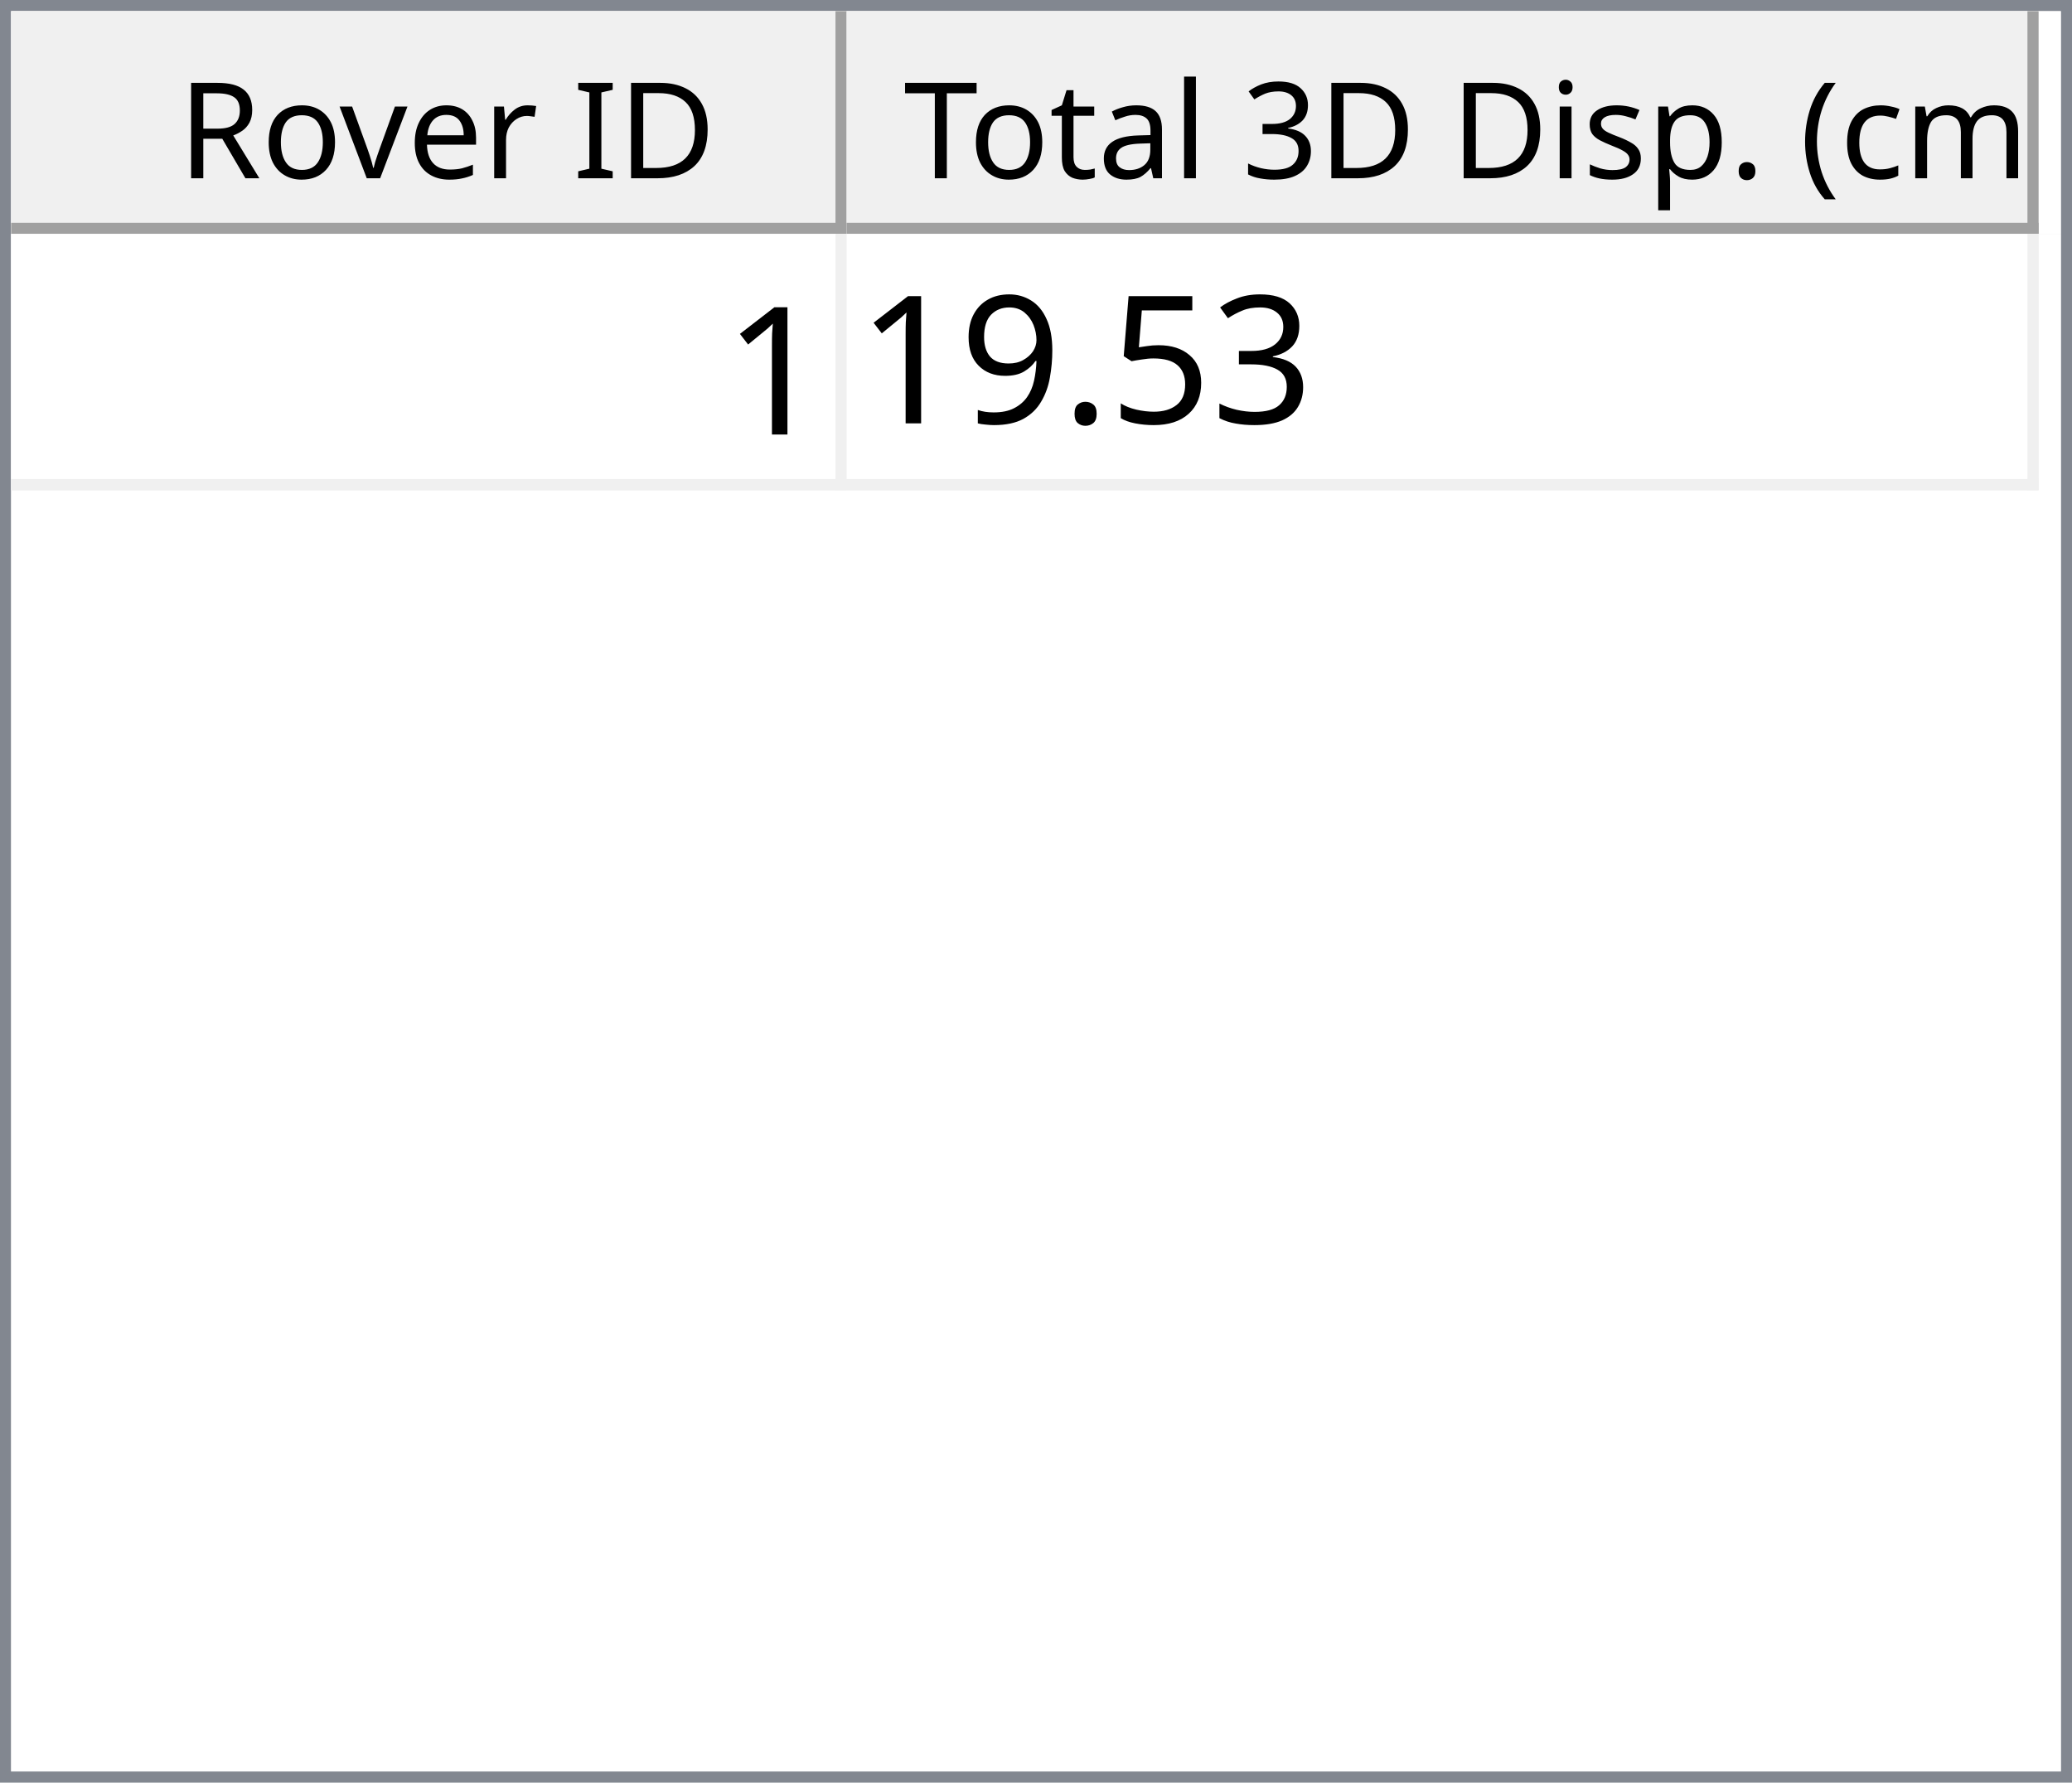
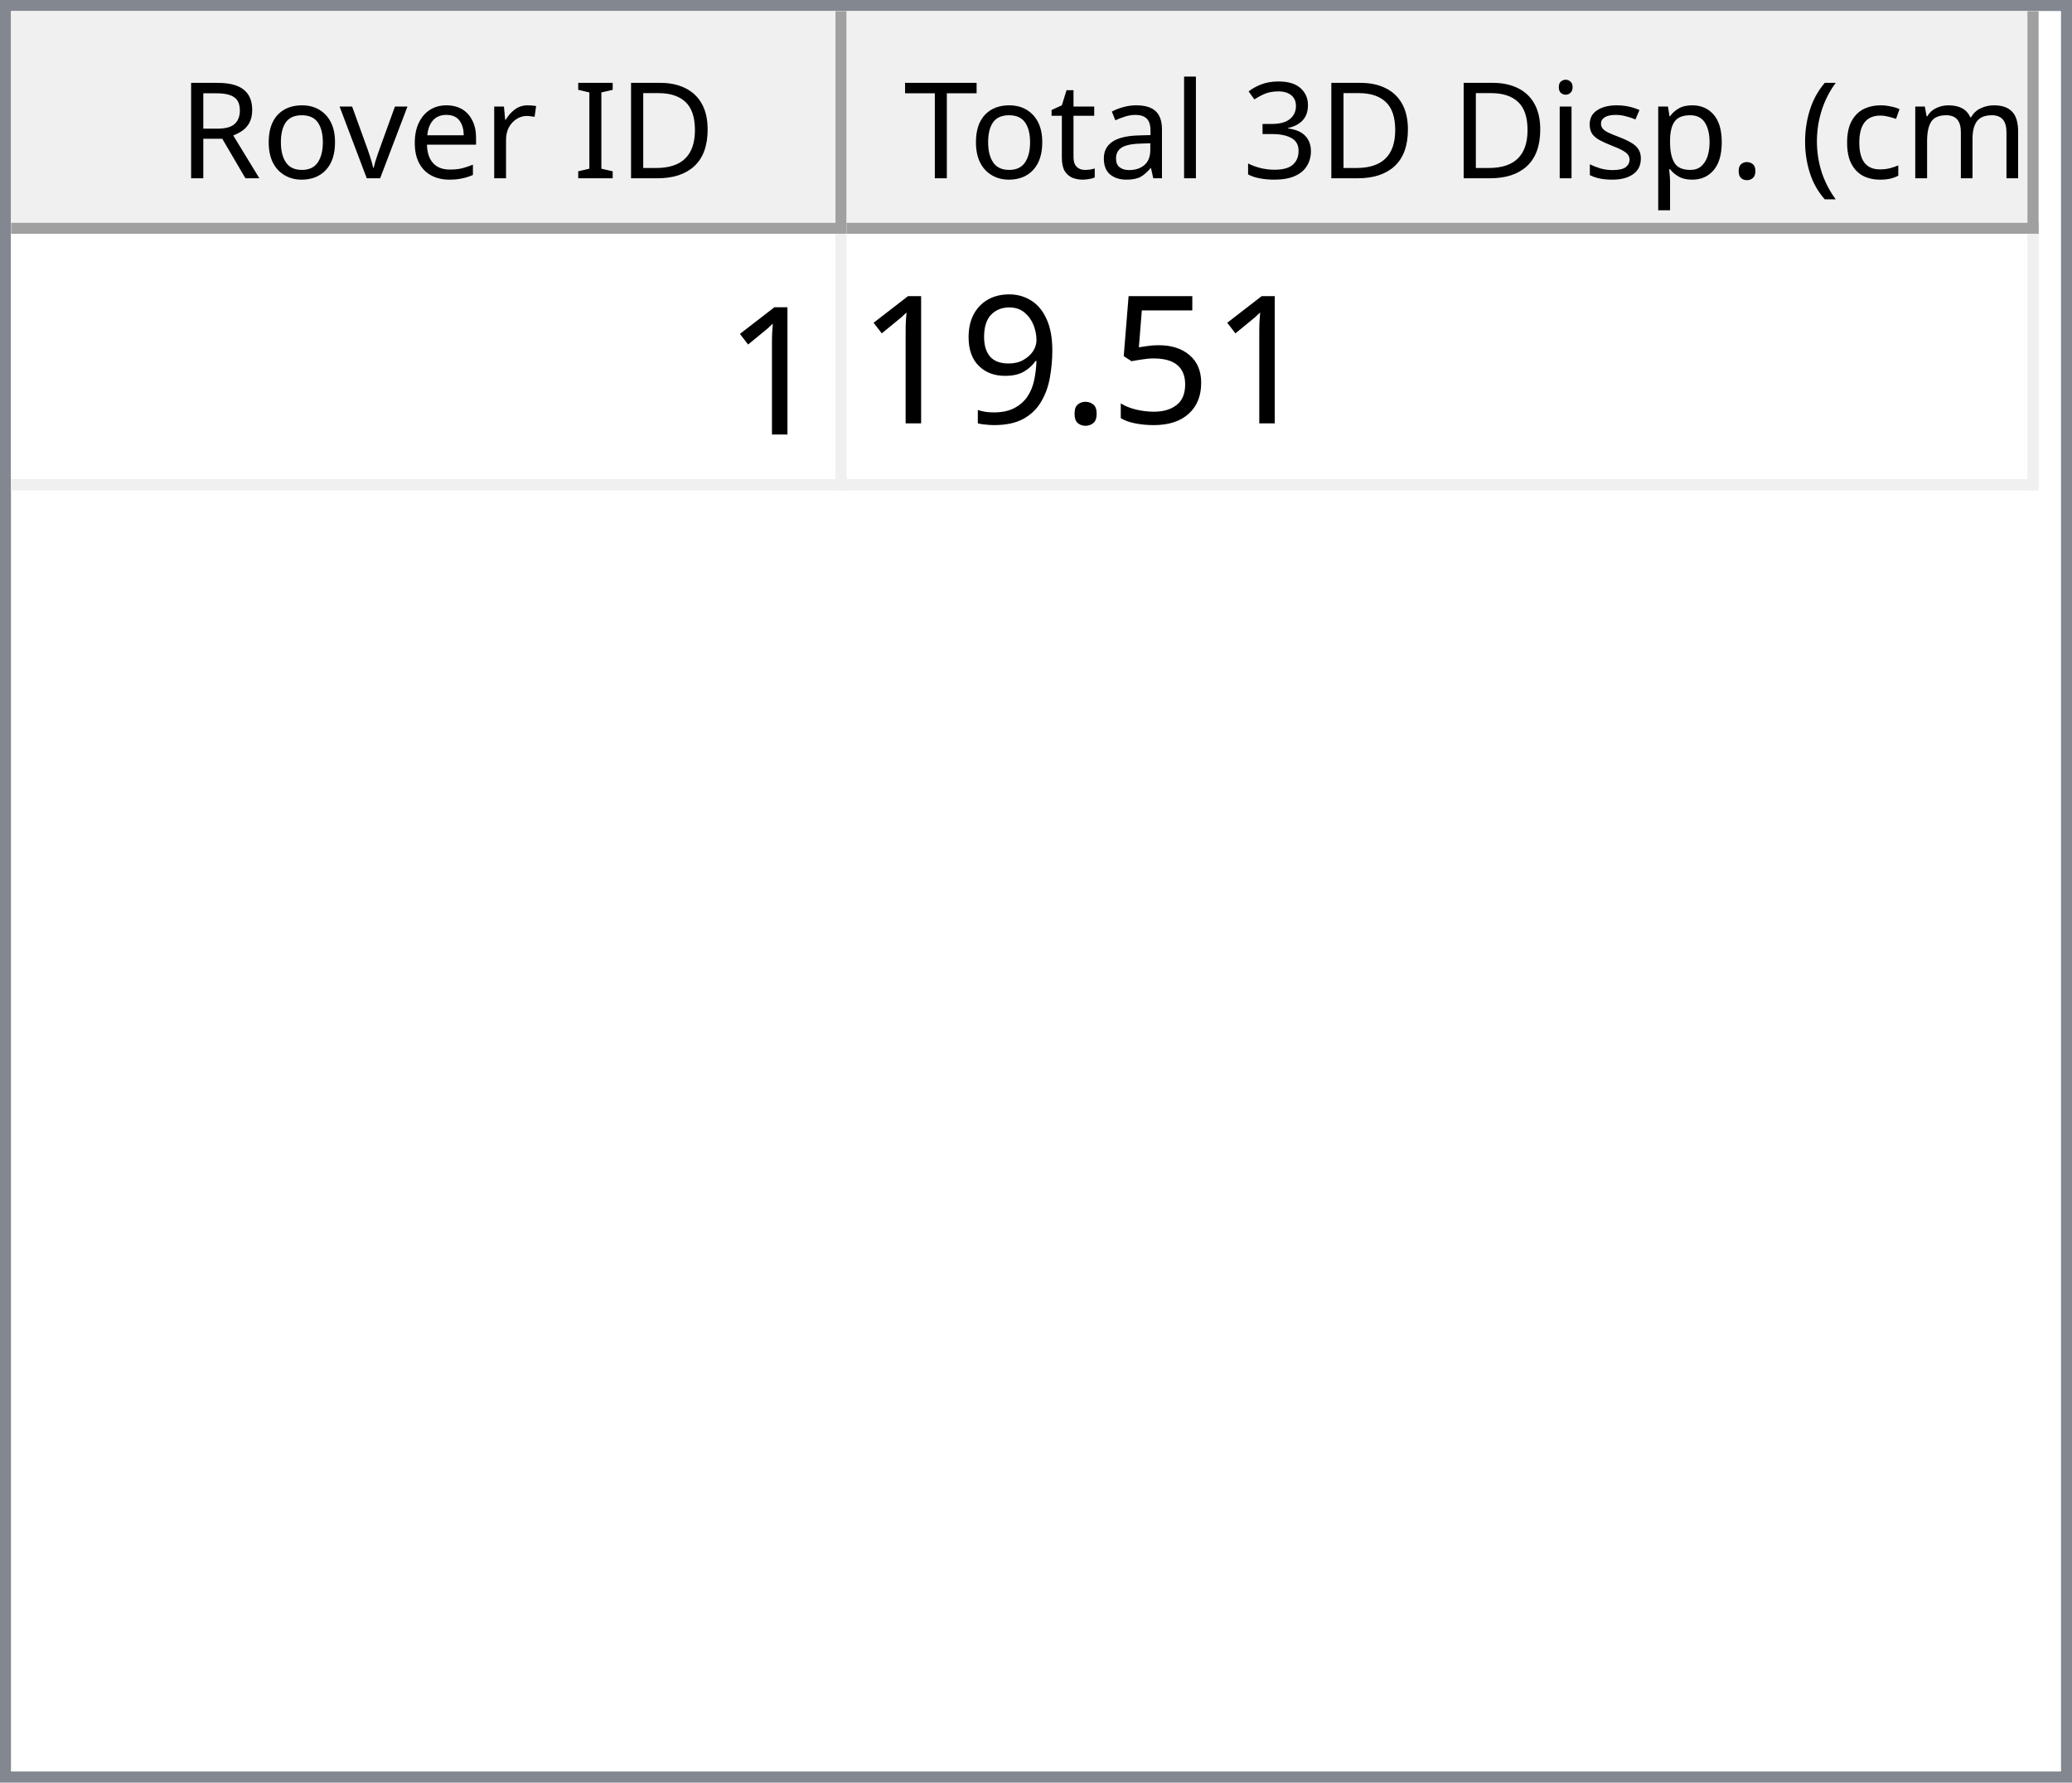
<svg xmlns="http://www.w3.org/2000/svg" style="fill-opacity:1; color-rendering:auto; color-interpolation:auto; text-rendering:auto; stroke:black; stroke-linecap:square; stroke-miterlimit:10; shape-rendering:auto; stroke-opacity:1; fill:black; stroke-dasharray:none; font-weight:normal; stroke-width:1; font-family:'Dialog'; font-style:normal; stroke-linejoin:miter; font-size:12px; stroke-dashoffset:0; image-rendering:auto;" width="186" height="160">
  <defs id="genericDefs" />
  <g>
    <defs id="defs1">
      <clipPath clipPathUnits="userSpaceOnUse" id="clipPath1">
        <path d="M0 0 L186 0 L186 160 L0 160 L0 0 Z" />
      </clipPath>
      <clipPath clipPathUnits="userSpaceOnUse" id="clipPath2">
        <path d="M0 0 L0 160 L186 160 L186 0 Z" />
      </clipPath>
      <clipPath clipPathUnits="userSpaceOnUse" id="clipPath3">
        <path d="M0 0 L0 20 L184 20 L184 0 Z" />
      </clipPath>
      <clipPath clipPathUnits="userSpaceOnUse" id="clipPath4">
        <path d="M0 0 L0 20 L75 20 L75 0 Z" />
      </clipPath>
      <clipPath clipPathUnits="userSpaceOnUse" id="clipPath5">
        <path d="M1 1 L1 19 L74 19 L74 1 Z" />
      </clipPath>
      <clipPath clipPathUnits="userSpaceOnUse" id="clipPath6">
        <path d="M0 0 L0 18 L73 18 L73 0 Z" />
      </clipPath>
      <clipPath clipPathUnits="userSpaceOnUse" id="clipPath7">
        <path d="M-0.5 -0.5 L-0.5 19.5 L74.5 19.5 L74.5 -0.5 Z" />
      </clipPath>
      <clipPath clipPathUnits="userSpaceOnUse" id="clipPath8">
        <path d="M0 0 L0 20 L107 20 L107 0 Z" />
      </clipPath>
      <clipPath clipPathUnits="userSpaceOnUse" id="clipPath9">
        <path d="M1 1 L1 19 L106 19 L106 1 Z" />
      </clipPath>
      <clipPath clipPathUnits="userSpaceOnUse" id="clipPath10">
        <path d="M0 0 L0 18 L105 18 L105 0 Z" />
      </clipPath>
      <clipPath clipPathUnits="userSpaceOnUse" id="clipPath11">
        <path d="M-0.5 -0.5 L-0.5 19.5 L106.5 19.5 L106.5 -0.5 Z" />
      </clipPath>
      <clipPath clipPathUnits="userSpaceOnUse" id="clipPath12">
        <path d="M0 0 L0 138 L184 138 L184 0 Z" />
      </clipPath>
      <clipPath clipPathUnits="userSpaceOnUse" id="clipPath13">
        <path d="M0 0 L0 23 L182 23 L182 0 Z" />
      </clipPath>
      <clipPath clipPathUnits="userSpaceOnUse" id="clipPath14">
        <path d="M-0.5 -0.5 L-0.5 22.5 L181.5 22.5 L181.5 -0.5 Z" />
      </clipPath>
      <clipPath clipPathUnits="userSpaceOnUse" id="clipPath15">
        <path d="M0 0 L0 22 L74 22 L74 0 Z" />
      </clipPath>
      <clipPath clipPathUnits="userSpaceOnUse" id="clipPath16">
        <path d="M0 0 L0 22 L106 22 L106 0 Z" />
      </clipPath>
      <font horiz-adv-x="64.551" id="font1">
        <font-face ascent="107.91" descent="25.098" units-per-em="100" style="font-style:normal; font-family:Segoe UI; font-weight:normal;" />
        <missing-glyph horiz-adv-x="64.551" d="M8.109 0 L8.109 68.266 L56.453 68.266 L56.453 0 L8.109 0 ZM15.328 7.234 L49.219 7.234 L49.219 61.031 L15.328 61.031 L15.328 7.234 Z" />
        <glyph unicode="D" horiz-adv-x="70.117" d="M9.188 0 L9.188 70.016 L28.516 70.016 Q65.531 70.016 65.531 35.891 Q65.531 19.672 55.25 9.836 Q44.969 0 27.734 0 L9.188 0 ZM17.391 62.594 L17.391 7.422 L27.828 7.422 Q41.609 7.422 49.273 14.797 Q56.938 22.172 56.938 35.688 Q56.938 62.594 28.328 62.594 L17.391 62.594 Z" />
        <glyph unicode="I" horiz-adv-x="26.611" d="M17.391 0 L9.188 0 L9.188 70.016 L17.391 70.016 L17.391 0 Z" />
        <glyph unicode=" " horiz-adv-x="27.393" d="" />
        <glyph unicode="r" horiz-adv-x="34.766" d="M34.188 41.891 Q32.078 43.5 28.125 43.5 Q23 43.5 19.555 38.672 Q16.109 33.844 16.109 25.484 L16.109 0 L8.109 0 L8.109 50 L16.109 50 L16.109 39.703 L16.312 39.703 Q18.016 44.969 21.531 47.922 Q25.047 50.875 29.391 50.875 Q32.516 50.875 34.188 50.203 L34.188 41.891 Z" />
        <glyph unicode="e" horiz-adv-x="52.295" d="M48.297 23 L12.984 23 Q13.188 14.656 17.484 10.109 Q21.781 5.562 29.297 5.562 Q37.75 5.562 44.828 11.141 L44.828 3.609 Q38.234 -1.172 27.391 -1.172 Q16.797 -1.172 10.742 5.641 Q4.688 12.453 4.688 24.812 Q4.688 36.469 11.305 43.82 Q17.922 51.172 27.734 51.172 Q37.547 51.172 42.922 44.828 Q48.297 38.484 48.297 27.203 L48.297 23 ZM40.094 29.781 Q40.047 36.719 36.75 40.578 Q33.453 44.438 27.594 44.438 Q21.922 44.438 17.969 40.383 Q14.016 36.328 13.094 29.781 L40.094 29.781 Z" />
        <glyph unicode="v" horiz-adv-x="47.9" d="M47.406 50 L27.484 0 L19.625 0 L0.688 50 L9.469 50 L22.172 13.672 Q23.578 9.672 23.922 6.688 L24.125 6.688 Q24.609 10.453 25.688 13.484 L38.969 50 L47.406 50 Z" />
        <glyph unicode="o" horiz-adv-x="58.594" d="M29 -1.172 Q17.922 -1.172 11.305 5.836 Q4.688 12.844 4.688 24.422 Q4.688 37.016 11.57 44.094 Q18.453 51.172 30.172 51.172 Q41.359 51.172 47.633 44.289 Q53.906 37.406 53.906 25.203 Q53.906 13.234 47.141 6.031 Q40.375 -1.172 29 -1.172 ZM29.594 44.438 Q21.875 44.438 17.383 39.188 Q12.891 33.938 12.891 24.703 Q12.891 15.828 17.43 10.695 Q21.969 5.562 29.594 5.562 Q37.359 5.562 41.531 10.594 Q45.703 15.625 45.703 24.906 Q45.703 34.281 41.531 39.359 Q37.359 44.438 29.594 44.438 Z" />
        <glyph unicode="R" horiz-adv-x="59.814" d="M59.375 0 L49.609 0 L37.891 19.625 Q36.281 22.359 34.766 24.289 Q33.25 26.219 31.664 27.438 Q30.078 28.656 28.25 29.219 Q26.422 29.781 24.125 29.781 L17.391 29.781 L17.391 0 L9.188 0 L9.188 70.016 L30.078 70.016 Q34.672 70.016 38.555 68.867 Q42.438 67.719 45.289 65.375 Q48.141 63.031 49.758 59.547 Q51.375 56.062 51.375 51.375 Q51.375 47.703 50.273 44.656 Q49.172 41.609 47.148 39.211 Q45.125 36.812 42.266 35.133 Q39.406 33.453 35.844 32.516 L35.844 32.328 Q37.594 31.547 38.891 30.547 Q40.188 29.547 41.359 28.18 Q42.531 26.812 43.68 25.078 Q44.828 23.344 46.234 21.047 L59.375 0 ZM17.391 62.594 L17.391 37.203 L28.516 37.203 Q31.594 37.203 34.203 38.133 Q36.812 39.062 38.719 40.797 Q40.625 42.531 41.703 45.047 Q42.781 47.562 42.781 50.688 Q42.781 56.297 39.141 59.445 Q35.5 62.594 28.609 62.594 L17.391 62.594 Z" />
        <glyph unicode=")" horiz-adv-x="30.176" d="M8.297 -15.922 L1.172 -15.922 Q16.406 2.344 16.406 26.812 Q16.406 51.469 1.078 70.016 L8.297 70.016 Q23.531 52.156 23.531 26.703 Q23.531 1.375 8.297 -15.922 Z" />
        <glyph unicode="m" horiz-adv-x="86.133" d="M79.109 0 L71.094 0 L71.094 28.719 Q71.094 37.016 68.531 40.727 Q65.969 44.438 59.906 44.438 Q54.781 44.438 51.195 39.75 Q47.609 35.062 47.609 28.516 L47.609 0 L39.594 0 L39.594 29.688 Q39.594 44.438 28.219 44.438 Q22.953 44.438 19.531 40.016 Q16.109 35.594 16.109 28.516 L16.109 0 L8.109 0 L8.109 50 L16.109 50 L16.109 42.094 L16.312 42.094 Q21.625 51.172 31.844 51.172 Q36.969 51.172 40.773 48.312 Q44.578 45.453 46 40.828 Q51.562 51.172 62.594 51.172 Q79.109 51.172 79.109 30.812 L79.109 0 Z" />
        <glyph unicode="c" horiz-adv-x="46.191" d="M42.188 2.297 Q36.422 -1.172 28.516 -1.172 Q17.828 -1.172 11.258 5.789 Q4.688 12.75 4.688 23.828 Q4.688 36.188 11.766 43.68 Q18.844 51.172 30.672 51.172 Q37.25 51.172 42.281 48.734 L42.281 40.531 Q36.719 44.438 30.375 44.438 Q22.703 44.438 17.797 38.945 Q12.891 33.453 12.891 24.516 Q12.891 15.719 17.508 10.641 Q22.125 5.562 29.891 5.562 Q36.422 5.562 42.188 9.906 L42.188 2.297 Z" />
        <glyph unicode="(" horiz-adv-x="30.176" d="M29.109 -15.922 L21.969 -15.922 Q6.844 1.375 6.844 26.703 Q6.844 52.156 21.969 70.016 L29.203 70.016 Q13.875 51.469 13.875 26.812 Q13.875 2.344 29.109 -15.922 Z" />
        <glyph unicode="." horiz-adv-x="21.68" d="M10.891 -1.078 Q8.641 -1.078 7.055 0.539 Q5.469 2.156 5.469 4.391 Q5.469 6.641 7.055 8.273 Q8.641 9.906 10.891 9.906 Q13.188 9.906 14.797 8.273 Q16.406 6.641 16.406 4.391 Q16.406 2.156 14.797 0.539 Q13.188 -1.078 10.891 -1.078 Z" />
        <glyph unicode="p" horiz-adv-x="58.789" d="M16.312 7.234 L16.109 7.234 L16.109 -23 L8.109 -23 L8.109 50 L16.109 50 L16.109 41.219 L16.312 41.219 Q22.219 51.172 33.594 51.172 Q43.266 51.172 48.688 44.461 Q54.109 37.75 54.109 26.469 Q54.109 13.922 48 6.375 Q41.891 -1.172 31.297 -1.172 Q21.578 -1.172 16.312 7.234 ZM16.109 27.391 L16.109 20.406 Q16.109 14.203 20.141 9.883 Q24.172 5.562 30.375 5.562 Q37.641 5.562 41.773 11.133 Q45.906 16.703 45.906 26.609 Q45.906 34.969 42.047 39.703 Q38.188 44.438 31.594 44.438 Q24.609 44.438 20.359 39.578 Q16.109 34.719 16.109 27.391 Z" />
        <glyph unicode="s" horiz-adv-x="42.432" d="M5.078 1.812 L5.078 10.406 Q11.625 5.562 19.484 5.562 Q30.031 5.562 30.031 12.594 Q30.031 14.594 29.125 15.992 Q28.219 17.391 26.68 18.461 Q25.141 19.531 23.07 20.383 Q21 21.234 18.609 22.172 Q15.281 23.484 12.766 24.828 Q10.25 26.172 8.57 27.859 Q6.891 29.547 6.031 31.695 Q5.172 33.844 5.172 36.719 Q5.172 40.234 6.789 42.945 Q8.406 45.656 11.086 47.484 Q13.766 49.312 17.211 50.242 Q20.656 51.172 24.312 51.172 Q30.812 51.172 35.938 48.922 L35.938 40.828 Q30.422 44.438 23.25 44.438 Q21 44.438 19.195 43.922 Q17.391 43.406 16.094 42.477 Q14.797 41.547 14.086 40.258 Q13.375 38.969 13.375 37.406 Q13.375 35.453 14.086 34.133 Q14.797 32.812 16.164 31.789 Q17.531 30.766 19.484 29.938 Q21.438 29.109 23.922 28.125 Q27.25 26.859 29.883 25.516 Q32.516 24.172 34.375 22.484 Q36.234 20.797 37.234 18.602 Q38.234 16.406 38.234 13.375 Q38.234 9.672 36.602 6.938 Q34.969 4.203 32.234 2.398 Q29.5 0.594 25.93 -0.289 Q22.359 -1.172 18.453 -1.172 Q10.75 -1.172 5.078 1.812 Z" />
        <glyph unicode="i" horiz-adv-x="24.219" d="M12.203 62.703 Q10.062 62.703 8.547 64.164 Q7.031 65.625 7.031 67.875 Q7.031 70.125 8.547 71.609 Q10.062 73.094 12.203 73.094 Q14.406 73.094 15.945 71.609 Q17.484 70.125 17.484 67.875 Q17.484 65.719 15.945 64.211 Q14.406 62.703 12.203 62.703 ZM16.109 0 L8.109 0 L8.109 50 L16.109 50 L16.109 0 Z" />
        <glyph unicode="3" horiz-adv-x="53.906" d="M46.531 19.828 Q46.531 15.094 44.75 11.211 Q42.969 7.328 39.719 4.57 Q36.469 1.812 31.93 0.297 Q27.391 -1.219 21.922 -1.219 Q11.922 -1.219 6 2.594 L6 11.188 Q13.094 5.609 22.219 5.609 Q25.875 5.609 28.828 6.539 Q31.781 7.469 33.906 9.227 Q36.031 10.984 37.18 13.477 Q38.328 15.969 38.328 19.094 Q38.328 32.812 18.797 32.812 L12.984 32.812 L12.984 39.594 L18.5 39.594 Q35.797 39.594 35.797 52.484 Q35.797 64.406 22.609 64.406 Q15.188 64.406 8.688 59.422 L8.688 67.188 Q15.375 71.188 24.609 71.188 Q29 71.188 32.57 69.969 Q36.141 68.75 38.68 66.555 Q41.219 64.359 42.609 61.281 Q44 58.203 44 54.5 Q44 40.672 30.031 36.719 L30.031 36.531 Q33.594 36.141 36.625 34.797 Q39.656 33.453 41.852 31.305 Q44.047 29.156 45.289 26.25 Q46.531 23.344 46.531 19.828 Z" />
        <glyph unicode="l" horiz-adv-x="24.219" d="M16.109 0 L8.109 0 L8.109 74.031 L16.109 74.031 L16.109 0 Z" />
        <glyph unicode="a" horiz-adv-x="50.879" d="M43.891 0 L35.891 0 L35.891 7.812 L35.688 7.812 Q30.469 -1.172 20.312 -1.172 Q12.844 -1.172 8.617 2.781 Q4.391 6.734 4.391 13.281 Q4.391 27.297 20.906 29.594 L35.891 31.688 Q35.891 44.438 25.594 44.438 Q16.547 44.438 9.281 38.281 L9.281 46.484 Q16.656 51.172 26.266 51.172 Q43.891 51.172 43.891 32.516 L43.891 0 ZM35.891 25.297 L23.828 23.641 Q18.266 22.859 15.43 20.875 Q12.594 18.891 12.594 13.875 Q12.594 10.203 15.211 7.883 Q17.828 5.562 22.172 5.562 Q28.125 5.562 32.008 9.742 Q35.891 13.922 35.891 20.312 L35.891 25.297 Z" />
        <glyph unicode="t" horiz-adv-x="33.887" d="M31.297 0.484 Q28.469 -1.078 23.828 -1.078 Q10.688 -1.078 10.688 13.578 L10.688 43.172 L2.094 43.172 L2.094 50 L10.688 50 L10.688 62.203 L18.703 64.797 L18.703 50 L31.297 50 L31.297 43.172 L18.703 43.172 L18.703 14.984 Q18.703 9.969 20.414 7.82 Q22.125 5.672 26.078 5.672 Q29.109 5.672 31.297 7.328 L31.297 0.484 Z" />
        <glyph unicode="T" horiz-adv-x="52.393" d="M50.594 62.594 L30.375 62.594 L30.375 0 L22.172 0 L22.172 62.594 L2 62.594 L2 70.016 L50.594 70.016 L50.594 62.594 Z" />
      </font>
      <font horiz-adv-x="75.0" id="font2">
        <font-face ascent="100.537" descent="21.973" units-per-em="100" style="font-style:normal; font-family:sans-serif; font-weight:normal;" />
        <missing-glyph horiz-adv-x="75.0" d="M12.5 0 L12.5 62.5 L62.5 62.5 L62.5 0 L12.5 0 ZM14.062 1.562 L60.938 1.562 L60.938 60.938 L14.062 60.938 L14.062 1.562 Z" />
        <glyph unicode="1" horiz-adv-x="55.615" d="M37.25 0 L28.469 0 L28.469 56 Q25.297 52.984 20.141 49.953 Q14.984 46.922 10.891 45.406 L10.891 53.906 Q18.266 57.375 23.781 62.305 Q29.297 67.234 31.594 71.875 L37.25 71.875 L37.25 0 Z" />
-         <glyph unicode="3" horiz-adv-x="55.615" d="M4.203 18.891 L12.984 20.062 Q14.5 12.594 18.141 9.297 Q21.781 6 27 6 Q33.203 6 37.477 10.297 Q41.75 14.594 41.75 20.953 Q41.75 27 37.797 30.93 Q33.844 34.859 27.734 34.859 Q25.25 34.859 21.531 33.891 L22.516 41.609 Q23.391 41.5 23.922 41.5 Q29.547 41.5 34.039 44.43 Q38.531 47.359 38.531 53.469 Q38.531 58.297 35.258 61.477 Q31.984 64.656 26.812 64.656 Q21.688 64.656 18.266 61.43 Q14.844 58.203 13.875 51.766 L5.078 53.328 Q6.688 62.156 12.398 67.016 Q18.109 71.875 26.609 71.875 Q32.469 71.875 37.398 69.359 Q42.328 66.844 44.945 62.5 Q47.562 58.156 47.562 53.266 Q47.562 48.641 45.07 44.828 Q42.578 41.016 37.703 38.766 Q44.047 37.312 47.562 32.695 Q51.078 28.078 51.078 21.141 Q51.078 11.766 44.242 5.25 Q37.406 -1.266 26.953 -1.266 Q17.531 -1.266 11.305 4.352 Q5.078 9.969 4.203 18.891 Z" />
        <glyph unicode="5" horiz-adv-x="55.615" d="M4.156 18.75 L13.375 19.531 Q14.406 12.797 18.141 9.398 Q21.875 6 27.156 6 Q33.5 6 37.891 10.789 Q42.281 15.578 42.281 23.484 Q42.281 31 38.062 35.352 Q33.844 39.703 27 39.703 Q22.75 39.703 19.336 37.773 Q15.922 35.844 13.969 32.766 L5.719 33.844 L12.641 70.609 L48.25 70.609 L48.25 62.203 L19.672 62.203 L15.828 42.969 Q22.266 47.469 29.344 47.469 Q38.719 47.469 45.164 40.969 Q51.609 34.469 51.609 24.266 Q51.609 14.547 45.953 7.469 Q39.062 -1.219 27.156 -1.219 Q17.391 -1.219 11.211 4.25 Q5.031 9.719 4.156 18.75 Z" />
        <glyph unicode="." horiz-adv-x="27.783" d="M9.078 0 L9.078 10.016 L19.094 10.016 L19.094 0 L9.078 0 Z" />
        <glyph unicode="9" horiz-adv-x="55.615" d="M5.469 16.547 L13.922 17.328 Q14.984 11.375 18.016 8.688 Q21.047 6 25.781 6 Q29.828 6 32.883 7.859 Q35.938 9.719 37.891 12.82 Q39.844 15.922 41.164 21.195 Q42.484 26.469 42.484 31.938 Q42.484 32.516 42.438 33.688 Q39.797 29.5 35.234 26.883 Q30.672 24.266 25.344 24.266 Q16.453 24.266 10.305 30.711 Q4.156 37.156 4.156 47.703 Q4.156 58.594 10.578 65.234 Q17 71.875 26.656 71.875 Q33.641 71.875 39.43 68.117 Q45.219 64.359 48.219 57.398 Q51.219 50.438 51.219 37.25 Q51.219 23.531 48.242 15.406 Q45.266 7.281 39.383 3.031 Q33.5 -1.219 25.594 -1.219 Q17.188 -1.219 11.867 3.445 Q6.547 8.109 5.469 16.547 ZM41.453 48.141 Q41.453 55.719 37.43 60.156 Q33.406 64.594 27.734 64.594 Q21.875 64.594 17.531 59.812 Q13.188 55.031 13.188 47.406 Q13.188 40.578 17.312 36.305 Q21.438 32.031 27.484 32.031 Q33.594 32.031 37.523 36.305 Q41.453 40.578 41.453 48.141 Z" />
      </font>
    </defs>
    <g style="fill:white; stroke:white;">
      <rect x="0" y="0" width="186" style="clip-path:url(#clipPath1); stroke:none;" height="160" />
    </g>
    <g style="fill:white; text-rendering:optimizeSpeed; color-rendering:optimizeSpeed; image-rendering:optimizeSpeed; shape-rendering:crispEdges; stroke:white; color-interpolation:sRGB;">
      <rect x="0" width="186" height="160" y="0" style="stroke:none;" />
      <path style="stroke:none;" d="M0 160 L186 160 L186 0 L0 0 Z" />
    </g>
    <g style="fill:rgb(240,240,240); font-family:'Segoe UI'; stroke:rgb(240,240,240);">
      <rect x="0" y="0" width="186" style="clip-path:url(#clipPath2); stroke:none;" height="160" />
    </g>
    <g style="fill:rgb(130,135,144); font-family:'Segoe UI'; stroke:rgb(130,135,144);">
      <path d="M0 0 L186 0 L186 160 L0 160 L0 0 ZM1 1 L185 1 L185 159 L1 159 L1 1 Z" style="fill-rule:evenodd; clip-path:url(#clipPath2); stroke:none;" />
    </g>
    <g style="fill:white; font-family:'Segoe UI'; stroke:white;" transform="translate(1,1)">
      <rect x="0" y="0" width="184" style="clip-path:url(#clipPath3); stroke:none;" height="20" />
    </g>
    <g style="fill:rgb(240,240,240); font-family:'Segoe UI'; stroke:rgb(240,240,240);" transform="translate(1,1)">
      <rect x="0" y="0" width="75" style="clip-path:url(#clipPath4); stroke:none;" height="20" />
    </g>
    <g style="font-family:'Segoe UI';" transform="translate(2,2)">
      <text x="14" xml:space="preserve" y="14" style="clip-path:url(#clipPath6); stroke:none;">Rover ID</text>
    </g>
    <g style="fill:rgb(160,160,160); font-family:'Segoe UI'; stroke:rgb(160,160,160); stroke-linejoin:bevel;" transform="translate(1.5,1.5)">
      <line x1="74" x2="74" y1="0" style="fill:none; clip-path:url(#clipPath7);" y2="19" />
    </g>
    <g style="fill:rgb(160,160,160); font-family:'Segoe UI'; stroke:rgb(160,160,160); stroke-linejoin:bevel;" transform="matrix(1,0,0,1,1,1) translate(0.5,0.5)">
      <line x1="0" x2="74" y1="19" style="fill:none; clip-path:url(#clipPath7);" y2="19" />
    </g>
    <g style="fill:rgb(240,240,240); font-family:'Segoe UI'; stroke:rgb(240,240,240);" transform="translate(76,1)">
      <rect x="0" y="0" width="107" style="clip-path:url(#clipPath8); stroke:none;" height="20" />
    </g>
    <g style="font-family:'Segoe UI';" transform="translate(77,2)">
      <text x="1" xml:space="preserve" y="14" style="clip-path:url(#clipPath10); stroke:none;"> Total 3D Disp. (cm)</text>
    </g>
    <g style="fill:rgb(160,160,160); font-family:'Segoe UI'; stroke:rgb(160,160,160); stroke-linejoin:bevel;" transform="translate(76.5,1.5)">
      <line x1="106" x2="106" y1="0" style="fill:none; clip-path:url(#clipPath11);" y2="19" />
    </g>
    <g style="fill:rgb(160,160,160); font-family:'Segoe UI'; stroke:rgb(160,160,160); stroke-linejoin:bevel;" transform="matrix(1,0,0,1,76,1) translate(0.5,0.5)">
      <line x1="0" x2="106" y1="19" style="fill:none; clip-path:url(#clipPath11);" y2="19" />
    </g>
    <g style="fill:white; font-family:'Segoe UI'; stroke:white;" transform="translate(1,21)">
      <rect x="0" y="0" width="184" style="clip-path:url(#clipPath12); stroke:none;" height="138" />
    </g>
    <g style="fill:rgb(240,240,240); font-size:16px; font-family:sans-serif; stroke:rgb(240,240,240);" transform="translate(1,21)">
      <rect x="0" y="0" width="182" style="clip-path:url(#clipPath13); stroke:none;" height="23" />
      <line transform="translate(0.5,0.5)" x1="0" x2="181" y1="22" style="clip-path:url(#clipPath14); fill:none; stroke-linejoin:bevel;" y2="22" />
    </g>
    <g transform="matrix(1,0,0,1,1,21) translate(0.5,0.5)" style="fill:rgb(240,240,240); font-size:16px; font-family:sans-serif; stroke:rgb(240,240,240); stroke-linejoin:bevel;">
      <line x1="74" x2="74" y1="0" style="fill:none; clip-path:url(#clipPath14);" y2="22" />
    </g>
    <g transform="matrix(1,0,0,1,1,21) translate(0.5,0.5)" style="fill:rgb(240,240,240); font-size:16px; font-family:sans-serif; stroke:rgb(240,240,240); stroke-linejoin:bevel;">
      <line x1="181" x2="181" y1="0" style="fill:none; clip-path:url(#clipPath14);" y2="22" />
    </g>
    <g style="fill:white; font-size:16px; font-family:sans-serif; stroke:white;" transform="matrix(1,0,0,1,1,21)">
      <rect x="0" y="0" width="74" style="clip-path:url(#clipPath15); stroke:none;" height="22" />
      <text x="64" y="18" style="fill:black; clip-path:url(#clipPath15); stroke:none;" xml:space="preserve">1</text>
    </g>
    <g style="fill:white; font-size:16px; font-family:sans-serif; stroke:white;" transform="matrix(1,0,0,1,1,21) translate(75,0)">
      <rect x="0" y="0" width="106" style="clip-path:url(#clipPath16); stroke:none;" height="22" />
-       <text x="1" y="17" style="fill:black; clip-path:url(#clipPath16); stroke:none;" xml:space="preserve">19.53</text>
+       <text x="1" y="17" style="fill:black; clip-path:url(#clipPath16); stroke:none;" xml:space="preserve">19.51</text>
    </g>
  </g>
</svg>
